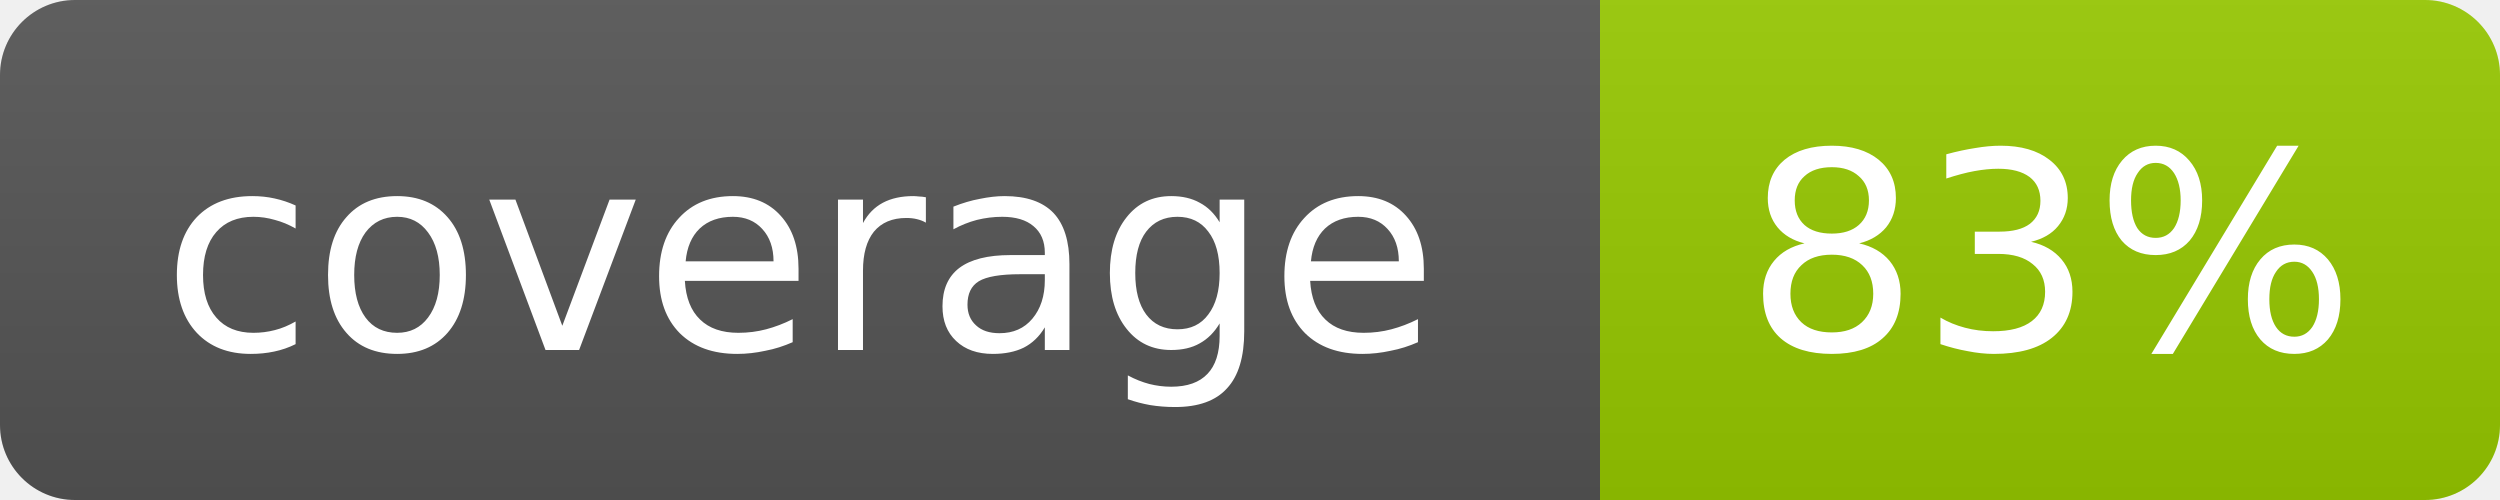
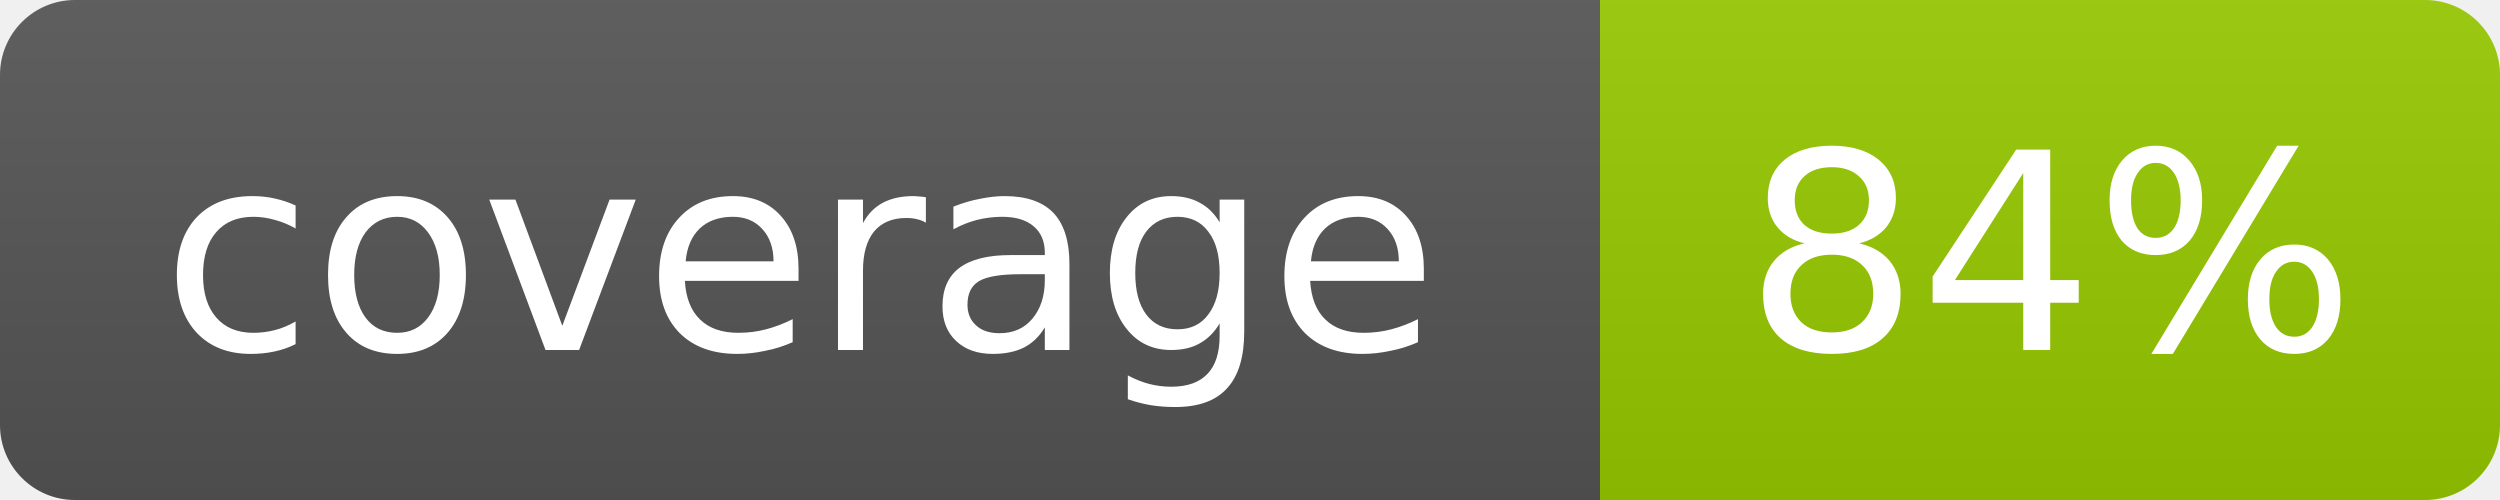
- <svg xmlns="http://www.w3.org/2000/svg" width="100" height="20" role="img" aria-label="coverage: 83%">
+ <svg xmlns="http://www.w3.org/2000/svg" width="100" height="20" role="img" aria-label="coverage: 84%">
  <linearGradient id="s" x2="0" y2="100%">
    <stop offset="0" stop-color="#bbb" stop-opacity=".1" />
    <stop offset="1" stop-opacity=".1" />
  </linearGradient>
  <clipPath id="r">
    <rect width="100" height="20" rx="3" fill="#fff" />
  </clipPath>
  <g clip-path="url(#r)">
    <rect width="64" height="20" fill="#555" />
    <rect x="64" width="36" height="20" fill="#97ca00" />
    <rect width="100" height="20" fill="url(#s)" />
  </g>
  <g fill="#fff" text-anchor="middle" font-family="Verdana,Geneva,DejaVu Sans,sans-serif" font-size="11">
    <text x="32.0" y="14">coverage</text>
-     <text x="82.0" y="14">83%</text>
+     <text x="82.0" y="14">84%</text>
  </g>
</svg>
